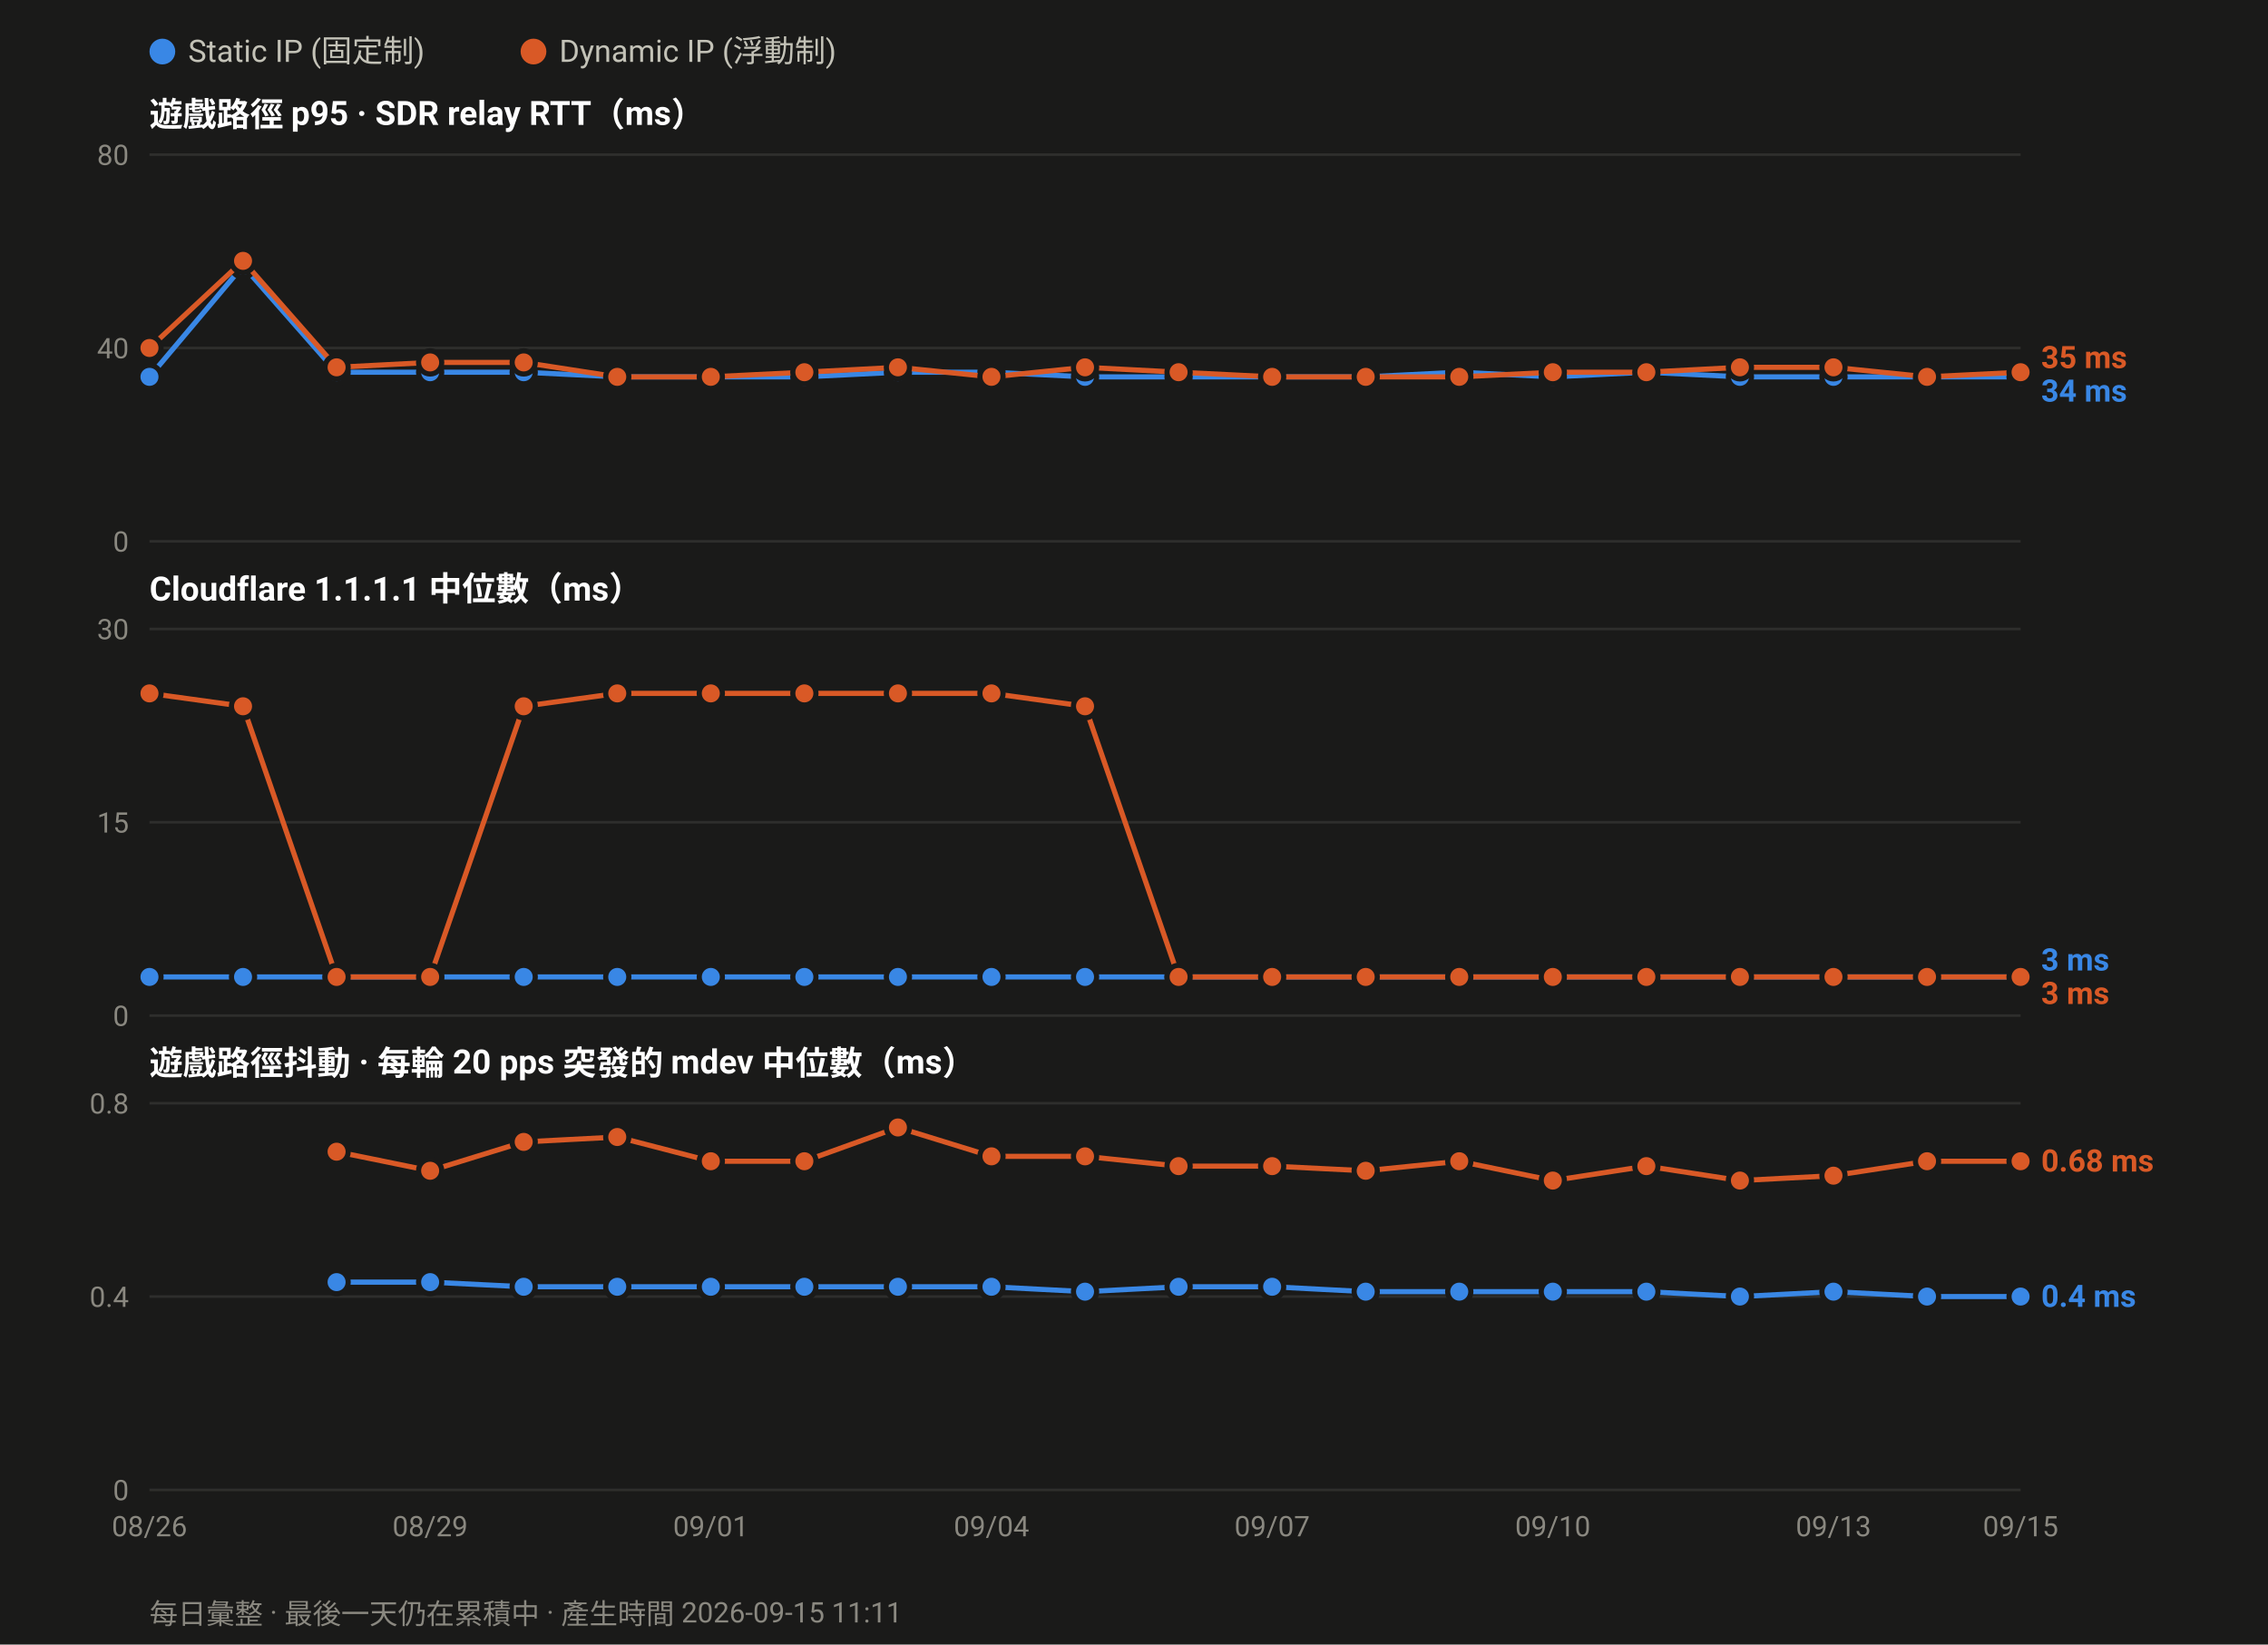
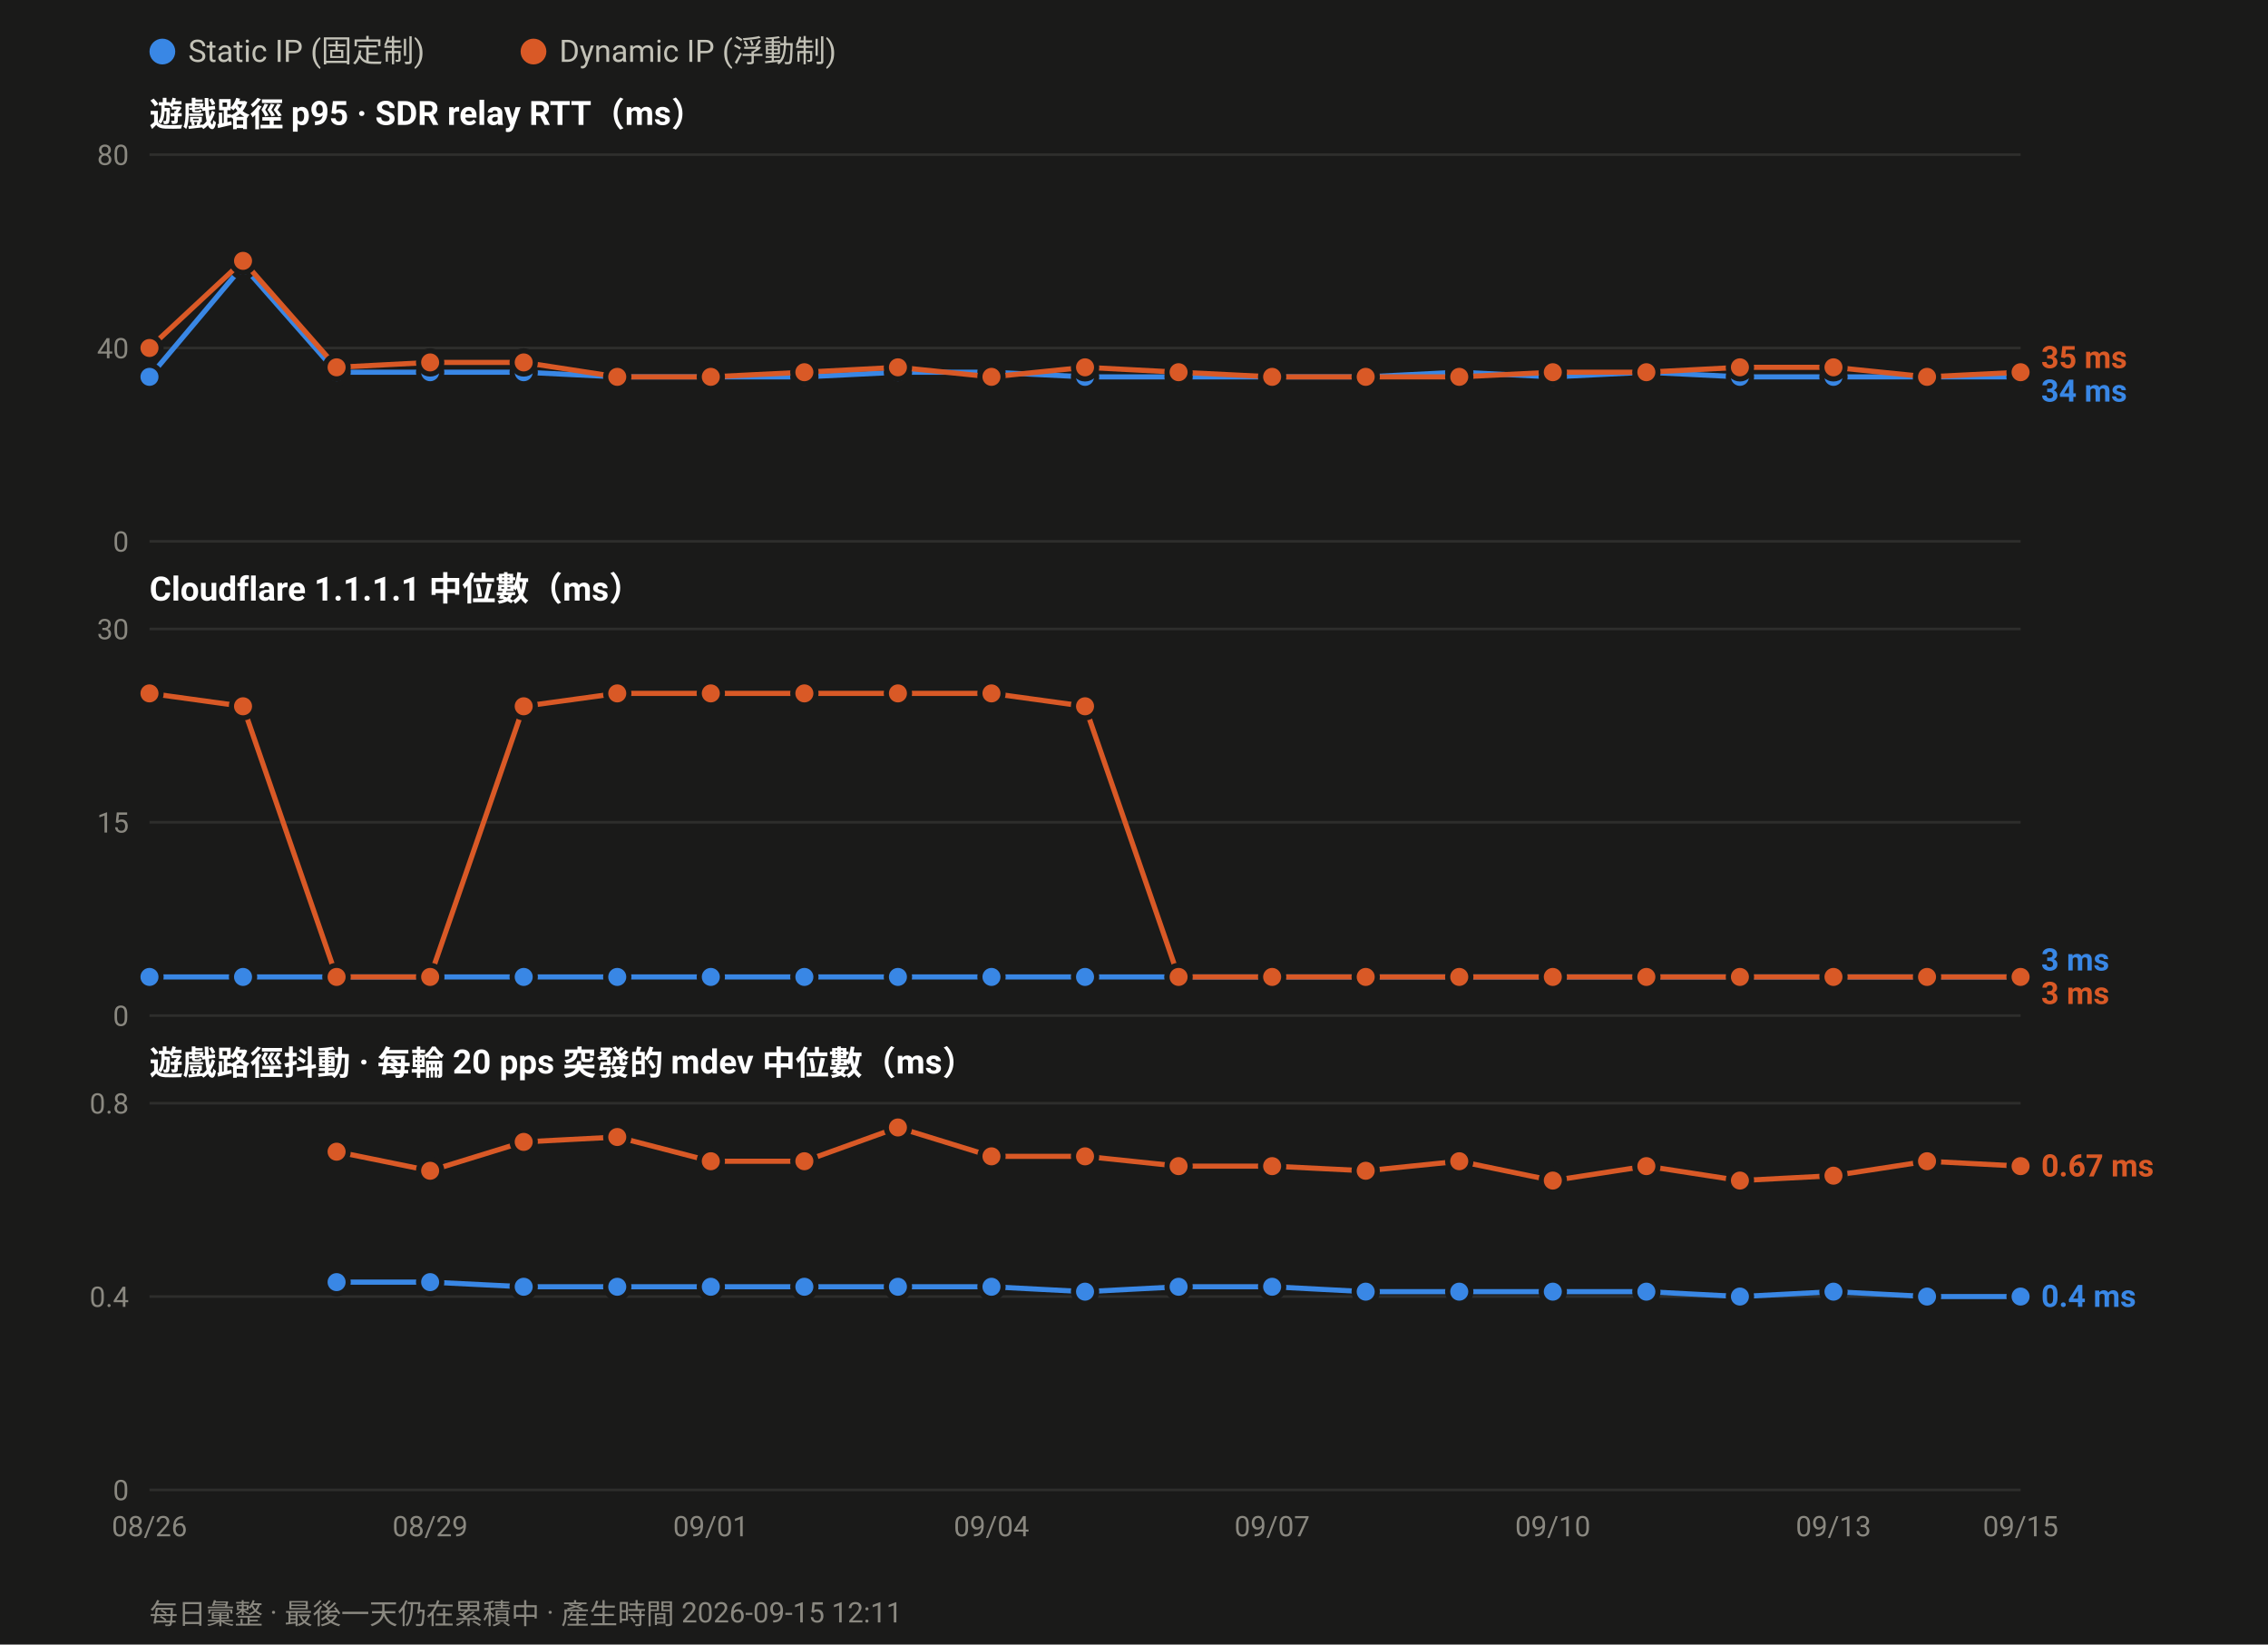
<svg xmlns="http://www.w3.org/2000/svg" width="880" height="638" viewBox="0 0 880 638" font-family="ui-sans-serif,-apple-system,Segoe UI,Roboto,Helvetica,Arial,sans-serif">
  <rect width="880" height="638" fill="#1a1a19" />
  <circle cx="63.0" cy="20" r="5" fill="#3987e5" />
  <text x="73.0" y="24" font-size="12" fill="#c3c2b7">Static IP (固定制)</text>
  <circle cx="207.0" cy="20" r="5" fill="#d95926" />
  <text x="217.0" y="24" font-size="12" fill="#c3c2b7">Dynamic IP (浮動制)</text>
  <text x="58" y="49.0" font-size="13" font-weight="600" fill="#ffffff">遊戲路徑 p95 · SDR relay RTT（ms）</text>
  <line x1="58" y1="210.0" x2="784.0" y2="210.0" stroke="#2e2e2c" stroke-width="1" />
  <text x="50" y="214.0" font-size="11" text-anchor="end" fill="#8a8880">0</text>
  <line x1="58" y1="135.0" x2="784.0" y2="135.0" stroke="#2e2e2c" stroke-width="1" />
  <text x="50" y="139.0" font-size="11" text-anchor="end" fill="#8a8880">40</text>
  <line x1="58" y1="60.0" x2="784.0" y2="60.0" stroke="#2e2e2c" stroke-width="1" />
  <text x="50" y="64.0" font-size="11" text-anchor="end" fill="#8a8880">80</text>
  <polyline fill="none" stroke="#3987e5" stroke-width="2" stroke-linejoin="round" points="58.0,146.2 94.3,103.1 130.6,144.4 166.9,144.4 203.2,144.4 239.5,146.2 275.8,146.2 312.1,146.2 348.4,144.4 384.7,144.4 421.0,146.2 457.3,146.2 493.6,146.2 529.9,146.2 566.2,144.4 602.5,146.2 638.8,144.4 675.1,146.2 711.4,146.2 747.7,146.2 784.0,146.2" />
  <circle cx="58.0" cy="146.2" r="4.5" fill="#3987e5" stroke="#1a1a19" stroke-width="2" />
  <circle cx="94.3" cy="103.1" r="4.5" fill="#3987e5" stroke="#1a1a19" stroke-width="2" />
  <circle cx="130.6" cy="144.4" r="4.5" fill="#3987e5" stroke="#1a1a19" stroke-width="2" />
  <circle cx="166.9" cy="144.4" r="4.5" fill="#3987e5" stroke="#1a1a19" stroke-width="2" />
  <circle cx="203.2" cy="144.4" r="4.5" fill="#3987e5" stroke="#1a1a19" stroke-width="2" />
  <circle cx="239.5" cy="146.2" r="4.5" fill="#3987e5" stroke="#1a1a19" stroke-width="2" />
  <circle cx="275.8" cy="146.2" r="4.5" fill="#3987e5" stroke="#1a1a19" stroke-width="2" />
  <circle cx="312.1" cy="146.2" r="4.5" fill="#3987e5" stroke="#1a1a19" stroke-width="2" />
  <circle cx="348.4" cy="144.4" r="4.5" fill="#3987e5" stroke="#1a1a19" stroke-width="2" />
  <circle cx="384.7" cy="144.4" r="4.5" fill="#3987e5" stroke="#1a1a19" stroke-width="2" />
  <circle cx="421.0" cy="146.2" r="4.5" fill="#3987e5" stroke="#1a1a19" stroke-width="2" />
  <circle cx="457.3" cy="146.2" r="4.5" fill="#3987e5" stroke="#1a1a19" stroke-width="2" />
  <circle cx="493.6" cy="146.2" r="4.5" fill="#3987e5" stroke="#1a1a19" stroke-width="2" />
  <circle cx="529.9" cy="146.2" r="4.5" fill="#3987e5" stroke="#1a1a19" stroke-width="2" />
  <circle cx="566.2" cy="144.4" r="4.5" fill="#3987e5" stroke="#1a1a19" stroke-width="2" />
  <circle cx="602.5" cy="146.2" r="4.5" fill="#3987e5" stroke="#1a1a19" stroke-width="2" />
  <circle cx="638.8" cy="144.4" r="4.5" fill="#3987e5" stroke="#1a1a19" stroke-width="2" />
  <circle cx="675.1" cy="146.2" r="4.5" fill="#3987e5" stroke="#1a1a19" stroke-width="2" />
  <circle cx="711.4" cy="146.2" r="4.5" fill="#3987e5" stroke="#1a1a19" stroke-width="2" />
  <circle cx="747.7" cy="146.2" r="4.5" fill="#3987e5" stroke="#1a1a19" stroke-width="2" />
  <circle cx="784.0" cy="146.2" r="4.5" fill="#3987e5" stroke="#1a1a19" stroke-width="2" />
  <polyline fill="none" stroke="#d95926" stroke-width="2" stroke-linejoin="round" points="58.0,135.0 94.3,101.2 130.6,142.5 166.9,140.6 203.2,140.6 239.5,146.2 275.8,146.2 312.1,144.4 348.4,142.5 384.7,146.2 421.0,142.5 457.3,144.4 493.6,146.2 529.9,146.2 566.2,146.2 602.5,144.4 638.8,144.4 675.1,142.5 711.4,142.5 747.7,146.2 784.0,144.4" />
  <circle cx="58.0" cy="135.0" r="4.5" fill="#d95926" stroke="#1a1a19" stroke-width="2" />
  <circle cx="94.3" cy="101.2" r="4.5" fill="#d95926" stroke="#1a1a19" stroke-width="2" />
  <circle cx="130.6" cy="142.5" r="4.5" fill="#d95926" stroke="#1a1a19" stroke-width="2" />
  <circle cx="166.9" cy="140.6" r="4.5" fill="#d95926" stroke="#1a1a19" stroke-width="2" />
  <circle cx="203.2" cy="140.6" r="4.5" fill="#d95926" stroke="#1a1a19" stroke-width="2" />
  <circle cx="239.5" cy="146.2" r="4.5" fill="#d95926" stroke="#1a1a19" stroke-width="2" />
  <circle cx="275.8" cy="146.2" r="4.5" fill="#d95926" stroke="#1a1a19" stroke-width="2" />
  <circle cx="312.1" cy="144.4" r="4.5" fill="#d95926" stroke="#1a1a19" stroke-width="2" />
  <circle cx="348.4" cy="142.5" r="4.5" fill="#d95926" stroke="#1a1a19" stroke-width="2" />
  <circle cx="384.7" cy="146.2" r="4.5" fill="#d95926" stroke="#1a1a19" stroke-width="2" />
  <circle cx="421.0" cy="142.5" r="4.5" fill="#d95926" stroke="#1a1a19" stroke-width="2" />
  <circle cx="457.3" cy="144.4" r="4.5" fill="#d95926" stroke="#1a1a19" stroke-width="2" />
  <circle cx="493.6" cy="146.2" r="4.5" fill="#d95926" stroke="#1a1a19" stroke-width="2" />
  <circle cx="529.9" cy="146.2" r="4.5" fill="#d95926" stroke="#1a1a19" stroke-width="2" />
  <circle cx="566.2" cy="146.2" r="4.5" fill="#d95926" stroke="#1a1a19" stroke-width="2" />
  <circle cx="602.5" cy="144.4" r="4.5" fill="#d95926" stroke="#1a1a19" stroke-width="2" />
  <circle cx="638.8" cy="144.4" r="4.5" fill="#d95926" stroke="#1a1a19" stroke-width="2" />
  <circle cx="675.1" cy="142.5" r="4.5" fill="#d95926" stroke="#1a1a19" stroke-width="2" />
  <circle cx="711.4" cy="142.5" r="4.5" fill="#d95926" stroke="#1a1a19" stroke-width="2" />
  <circle cx="747.7" cy="146.2" r="4.5" fill="#d95926" stroke="#1a1a19" stroke-width="2" />
  <circle cx="784.0" cy="144.4" r="4.5" fill="#d95926" stroke="#1a1a19" stroke-width="2" />
  <text x="792.0" y="142.8" font-size="12" font-weight="600" fill="#d95926">35 ms</text>
  <text x="792.0" y="155.8" font-size="12" font-weight="600" fill="#3987e5">34 ms</text>
  <text x="58" y="233.0" font-size="13" font-weight="600" fill="#ffffff">Cloudflare 1.1.1.1 中位數（ms）</text>
  <line x1="58" y1="394.0" x2="784.0" y2="394.0" stroke="#2e2e2c" stroke-width="1" />
  <text x="50" y="398.0" font-size="11" text-anchor="end" fill="#8a8880">0</text>
  <line x1="58" y1="319.0" x2="784.0" y2="319.0" stroke="#2e2e2c" stroke-width="1" />
  <text x="50" y="323.0" font-size="11" text-anchor="end" fill="#8a8880">15</text>
  <line x1="58" y1="244.0" x2="784.0" y2="244.0" stroke="#2e2e2c" stroke-width="1" />
  <text x="50" y="248.0" font-size="11" text-anchor="end" fill="#8a8880">30</text>
  <polyline fill="none" stroke="#3987e5" stroke-width="2" stroke-linejoin="round" points="58.0,379.0 94.3,379.0 130.6,379.0 166.9,379.0 203.2,379.0 239.5,379.0 275.8,379.0 312.1,379.0 348.4,379.0 384.7,379.0 421.0,379.0 457.3,379.0 493.6,379.0 529.9,379.0 566.2,379.0 602.5,379.0 638.8,379.0 675.1,379.0 711.4,379.0 747.7,379.0 784.0,379.0" />
  <circle cx="58.0" cy="379.0" r="4.5" fill="#3987e5" stroke="#1a1a19" stroke-width="2" />
  <circle cx="94.3" cy="379.0" r="4.5" fill="#3987e5" stroke="#1a1a19" stroke-width="2" />
  <circle cx="130.6" cy="379.0" r="4.5" fill="#3987e5" stroke="#1a1a19" stroke-width="2" />
  <circle cx="166.9" cy="379.0" r="4.5" fill="#3987e5" stroke="#1a1a19" stroke-width="2" />
  <circle cx="203.2" cy="379.0" r="4.5" fill="#3987e5" stroke="#1a1a19" stroke-width="2" />
  <circle cx="239.5" cy="379.0" r="4.5" fill="#3987e5" stroke="#1a1a19" stroke-width="2" />
  <circle cx="275.8" cy="379.0" r="4.5" fill="#3987e5" stroke="#1a1a19" stroke-width="2" />
  <circle cx="312.1" cy="379.0" r="4.5" fill="#3987e5" stroke="#1a1a19" stroke-width="2" />
  <circle cx="348.4" cy="379.0" r="4.5" fill="#3987e5" stroke="#1a1a19" stroke-width="2" />
  <circle cx="384.7" cy="379.0" r="4.5" fill="#3987e5" stroke="#1a1a19" stroke-width="2" />
  <circle cx="421.0" cy="379.0" r="4.5" fill="#3987e5" stroke="#1a1a19" stroke-width="2" />
  <circle cx="457.3" cy="379.0" r="4.5" fill="#3987e5" stroke="#1a1a19" stroke-width="2" />
  <circle cx="493.6" cy="379.0" r="4.5" fill="#3987e5" stroke="#1a1a19" stroke-width="2" />
  <circle cx="529.9" cy="379.0" r="4.5" fill="#3987e5" stroke="#1a1a19" stroke-width="2" />
  <circle cx="566.2" cy="379.0" r="4.5" fill="#3987e5" stroke="#1a1a19" stroke-width="2" />
  <circle cx="602.5" cy="379.0" r="4.5" fill="#3987e5" stroke="#1a1a19" stroke-width="2" />
  <circle cx="638.8" cy="379.0" r="4.5" fill="#3987e5" stroke="#1a1a19" stroke-width="2" />
  <circle cx="675.1" cy="379.0" r="4.5" fill="#3987e5" stroke="#1a1a19" stroke-width="2" />
  <circle cx="711.4" cy="379.0" r="4.5" fill="#3987e5" stroke="#1a1a19" stroke-width="2" />
  <circle cx="747.7" cy="379.0" r="4.5" fill="#3987e5" stroke="#1a1a19" stroke-width="2" />
  <circle cx="784.0" cy="379.0" r="4.5" fill="#3987e5" stroke="#1a1a19" stroke-width="2" />
  <polyline fill="none" stroke="#d95926" stroke-width="2" stroke-linejoin="round" points="58.0,269.0 94.3,274.0 130.6,379.0 166.9,379.0 203.2,274.0 239.5,269.0 275.8,269.0 312.1,269.0 348.4,269.0 384.7,269.0 421.0,274.0 457.3,379.0 493.6,379.0 529.9,379.0 566.2,379.0 602.5,379.0 638.8,379.0 675.1,379.0 711.4,379.0 747.7,379.0 784.0,379.0" />
  <circle cx="58.0" cy="269.0" r="4.5" fill="#d95926" stroke="#1a1a19" stroke-width="2" />
  <circle cx="94.3" cy="274.0" r="4.5" fill="#d95926" stroke="#1a1a19" stroke-width="2" />
  <circle cx="130.6" cy="379.0" r="4.5" fill="#d95926" stroke="#1a1a19" stroke-width="2" />
  <circle cx="166.9" cy="379.0" r="4.5" fill="#d95926" stroke="#1a1a19" stroke-width="2" />
  <circle cx="203.2" cy="274.0" r="4.5" fill="#d95926" stroke="#1a1a19" stroke-width="2" />
  <circle cx="239.5" cy="269.0" r="4.5" fill="#d95926" stroke="#1a1a19" stroke-width="2" />
  <circle cx="275.8" cy="269.0" r="4.5" fill="#d95926" stroke="#1a1a19" stroke-width="2" />
  <circle cx="312.1" cy="269.0" r="4.5" fill="#d95926" stroke="#1a1a19" stroke-width="2" />
  <circle cx="348.4" cy="269.0" r="4.5" fill="#d95926" stroke="#1a1a19" stroke-width="2" />
  <circle cx="384.7" cy="269.0" r="4.5" fill="#d95926" stroke="#1a1a19" stroke-width="2" />
  <circle cx="421.0" cy="274.0" r="4.5" fill="#d95926" stroke="#1a1a19" stroke-width="2" />
  <circle cx="457.3" cy="379.0" r="4.5" fill="#d95926" stroke="#1a1a19" stroke-width="2" />
  <circle cx="493.6" cy="379.0" r="4.5" fill="#d95926" stroke="#1a1a19" stroke-width="2" />
  <circle cx="529.9" cy="379.0" r="4.5" fill="#d95926" stroke="#1a1a19" stroke-width="2" />
  <circle cx="566.2" cy="379.0" r="4.5" fill="#d95926" stroke="#1a1a19" stroke-width="2" />
  <circle cx="602.5" cy="379.0" r="4.5" fill="#d95926" stroke="#1a1a19" stroke-width="2" />
  <circle cx="638.8" cy="379.0" r="4.5" fill="#d95926" stroke="#1a1a19" stroke-width="2" />
  <circle cx="675.1" cy="379.0" r="4.5" fill="#d95926" stroke="#1a1a19" stroke-width="2" />
  <circle cx="711.4" cy="379.0" r="4.5" fill="#d95926" stroke="#1a1a19" stroke-width="2" />
  <circle cx="747.7" cy="379.0" r="4.5" fill="#d95926" stroke="#1a1a19" stroke-width="2" />
  <circle cx="784.0" cy="379.0" r="4.5" fill="#d95926" stroke="#1a1a19" stroke-width="2" />
  <text x="792.0" y="376.5" font-size="12" font-weight="600" fill="#3987e5">3 ms</text>
  <text x="792.0" y="389.5" font-size="12" font-weight="600" fill="#d95926">3 ms</text>
  <text x="58" y="417.0" font-size="13" font-weight="600" fill="#ffffff">遊戲路徑抖動 · 每輪 20 pps 突發的 mdev 中位數（ms）</text>
  <line x1="58" y1="578.0" x2="784.0" y2="578.0" stroke="#2e2e2c" stroke-width="1" />
  <text x="50" y="582.0" font-size="11" text-anchor="end" fill="#8a8880">0</text>
  <line x1="58" y1="503.0" x2="784.0" y2="503.0" stroke="#2e2e2c" stroke-width="1" />
  <text x="50" y="507.0" font-size="11" text-anchor="end" fill="#8a8880">0.4</text>
  <line x1="58" y1="428.0" x2="784.0" y2="428.0" stroke="#2e2e2c" stroke-width="1" />
  <text x="50" y="432.0" font-size="11" text-anchor="end" fill="#8a8880">0.8</text>
  <polyline fill="none" stroke="#3987e5" stroke-width="2" stroke-linejoin="round" points="130.6,497.4 166.9,497.4 203.2,499.2 239.5,499.2 275.8,499.2 312.1,499.2 348.4,499.2 384.7,499.2 421.0,501.1 457.3,499.2 493.6,499.2 529.9,501.1 566.2,501.1 602.5,501.1 638.8,501.1 675.1,503.0 711.4,501.1 747.7,503.0 784.0,503.0" />
  <circle cx="130.6" cy="497.4" r="4.5" fill="#3987e5" stroke="#1a1a19" stroke-width="2" />
  <circle cx="166.9" cy="497.4" r="4.5" fill="#3987e5" stroke="#1a1a19" stroke-width="2" />
  <circle cx="203.2" cy="499.2" r="4.5" fill="#3987e5" stroke="#1a1a19" stroke-width="2" />
  <circle cx="239.5" cy="499.2" r="4.5" fill="#3987e5" stroke="#1a1a19" stroke-width="2" />
  <circle cx="275.8" cy="499.2" r="4.5" fill="#3987e5" stroke="#1a1a19" stroke-width="2" />
  <circle cx="312.1" cy="499.2" r="4.5" fill="#3987e5" stroke="#1a1a19" stroke-width="2" />
  <circle cx="348.4" cy="499.2" r="4.5" fill="#3987e5" stroke="#1a1a19" stroke-width="2" />
  <circle cx="384.7" cy="499.2" r="4.5" fill="#3987e5" stroke="#1a1a19" stroke-width="2" />
  <circle cx="421.0" cy="501.1" r="4.5" fill="#3987e5" stroke="#1a1a19" stroke-width="2" />
  <circle cx="457.3" cy="499.2" r="4.5" fill="#3987e5" stroke="#1a1a19" stroke-width="2" />
  <circle cx="493.6" cy="499.2" r="4.5" fill="#3987e5" stroke="#1a1a19" stroke-width="2" />
  <circle cx="529.9" cy="501.1" r="4.5" fill="#3987e5" stroke="#1a1a19" stroke-width="2" />
  <circle cx="566.2" cy="501.1" r="4.5" fill="#3987e5" stroke="#1a1a19" stroke-width="2" />
  <circle cx="602.5" cy="501.1" r="4.5" fill="#3987e5" stroke="#1a1a19" stroke-width="2" />
  <circle cx="638.8" cy="501.1" r="4.5" fill="#3987e5" stroke="#1a1a19" stroke-width="2" />
  <circle cx="675.1" cy="503.0" r="4.5" fill="#3987e5" stroke="#1a1a19" stroke-width="2" />
  <circle cx="711.4" cy="501.1" r="4.5" fill="#3987e5" stroke="#1a1a19" stroke-width="2" />
  <circle cx="747.7" cy="503.0" r="4.5" fill="#3987e5" stroke="#1a1a19" stroke-width="2" />
  <circle cx="784.0" cy="503.0" r="4.5" fill="#3987e5" stroke="#1a1a19" stroke-width="2" />
-   <polyline fill="none" stroke="#d95926" stroke-width="2" stroke-linejoin="round" points="130.6,446.8 166.9,454.2 203.2,443.0 239.5,441.1 275.8,450.5 312.1,450.5 348.4,437.4 384.7,448.6 421.0,448.6 457.3,452.4 493.6,452.4 529.9,454.2 566.2,450.5 602.5,458.0 638.8,452.4 675.1,458.0 711.4,456.1 747.7,450.5 784.0,450.5" />
+   <polyline fill="none" stroke="#d95926" stroke-width="2" stroke-linejoin="round" points="130.6,446.8 166.9,454.2 203.2,443.0 239.5,441.1 275.8,450.5 312.1,450.5 348.4,437.4 384.7,448.6 421.0,448.6 457.3,452.4 493.6,452.4 529.9,454.2 566.2,450.5 602.5,458.0 638.8,452.4 675.1,458.0 711.4,456.1 747.7,450.5 784.0,452.4" />
  <circle cx="130.6" cy="446.8" r="4.5" fill="#d95926" stroke="#1a1a19" stroke-width="2" />
  <circle cx="166.9" cy="454.2" r="4.5" fill="#d95926" stroke="#1a1a19" stroke-width="2" />
  <circle cx="203.2" cy="443.0" r="4.5" fill="#d95926" stroke="#1a1a19" stroke-width="2" />
  <circle cx="239.5" cy="441.1" r="4.5" fill="#d95926" stroke="#1a1a19" stroke-width="2" />
  <circle cx="275.8" cy="450.5" r="4.5" fill="#d95926" stroke="#1a1a19" stroke-width="2" />
  <circle cx="312.1" cy="450.5" r="4.5" fill="#d95926" stroke="#1a1a19" stroke-width="2" />
  <circle cx="348.4" cy="437.4" r="4.5" fill="#d95926" stroke="#1a1a19" stroke-width="2" />
  <circle cx="384.7" cy="448.6" r="4.5" fill="#d95926" stroke="#1a1a19" stroke-width="2" />
  <circle cx="421.0" cy="448.6" r="4.5" fill="#d95926" stroke="#1a1a19" stroke-width="2" />
  <circle cx="457.3" cy="452.4" r="4.5" fill="#d95926" stroke="#1a1a19" stroke-width="2" />
  <circle cx="493.6" cy="452.4" r="4.5" fill="#d95926" stroke="#1a1a19" stroke-width="2" />
  <circle cx="529.9" cy="454.2" r="4.5" fill="#d95926" stroke="#1a1a19" stroke-width="2" />
  <circle cx="566.2" cy="450.5" r="4.5" fill="#d95926" stroke="#1a1a19" stroke-width="2" />
  <circle cx="602.5" cy="458.0" r="4.5" fill="#d95926" stroke="#1a1a19" stroke-width="2" />
  <circle cx="638.8" cy="452.4" r="4.5" fill="#d95926" stroke="#1a1a19" stroke-width="2" />
  <circle cx="675.1" cy="458.0" r="4.5" fill="#d95926" stroke="#1a1a19" stroke-width="2" />
  <circle cx="711.4" cy="456.1" r="4.5" fill="#d95926" stroke="#1a1a19" stroke-width="2" />
  <circle cx="747.7" cy="450.5" r="4.5" fill="#d95926" stroke="#1a1a19" stroke-width="2" />
-   <circle cx="784.0" cy="450.5" r="4.5" fill="#d95926" stroke="#1a1a19" stroke-width="2" />
-   <text x="792.0" y="454.5" font-size="12" font-weight="600" fill="#d95926">0.68 ms</text>
+   <circle cx="784.0" cy="452.4" r="4.5" fill="#d95926" stroke="#1a1a19" stroke-width="2" />
+   <text x="792.0" y="456.4" font-size="12" font-weight="600" fill="#d95926">0.67 ms</text>
  <text x="792.0" y="507.0" font-size="12" font-weight="600" fill="#3987e5">0.4 ms</text>
  <text x="58.0" y="596.0" font-size="11" text-anchor="middle" fill="#8a8880">08/26</text>
  <text x="166.9" y="596.0" font-size="11" text-anchor="middle" fill="#8a8880">08/29</text>
  <text x="275.8" y="596.0" font-size="11" text-anchor="middle" fill="#8a8880">09/01</text>
  <text x="384.7" y="596.0" font-size="11" text-anchor="middle" fill="#8a8880">09/04</text>
  <text x="493.6" y="596.0" font-size="11" text-anchor="middle" fill="#8a8880">09/07</text>
  <text x="602.5" y="596.0" font-size="11" text-anchor="middle" fill="#8a8880">09/10</text>
  <text x="711.4" y="596.0" font-size="11" text-anchor="middle" fill="#8a8880">09/13</text>
  <text x="784.0" y="596.0" font-size="11" text-anchor="middle" fill="#8a8880">09/15</text>
-   <text x="58" y="630" font-size="11" fill="#8a8880">每日彙整 · 最後一天仍在累積中 · 產生時間 2026-09-15 11:11</text>
+   <text x="58" y="630" font-size="11" fill="#8a8880">每日彙整 · 最後一天仍在累積中 · 產生時間 2026-09-15 12:11</text>
</svg>
